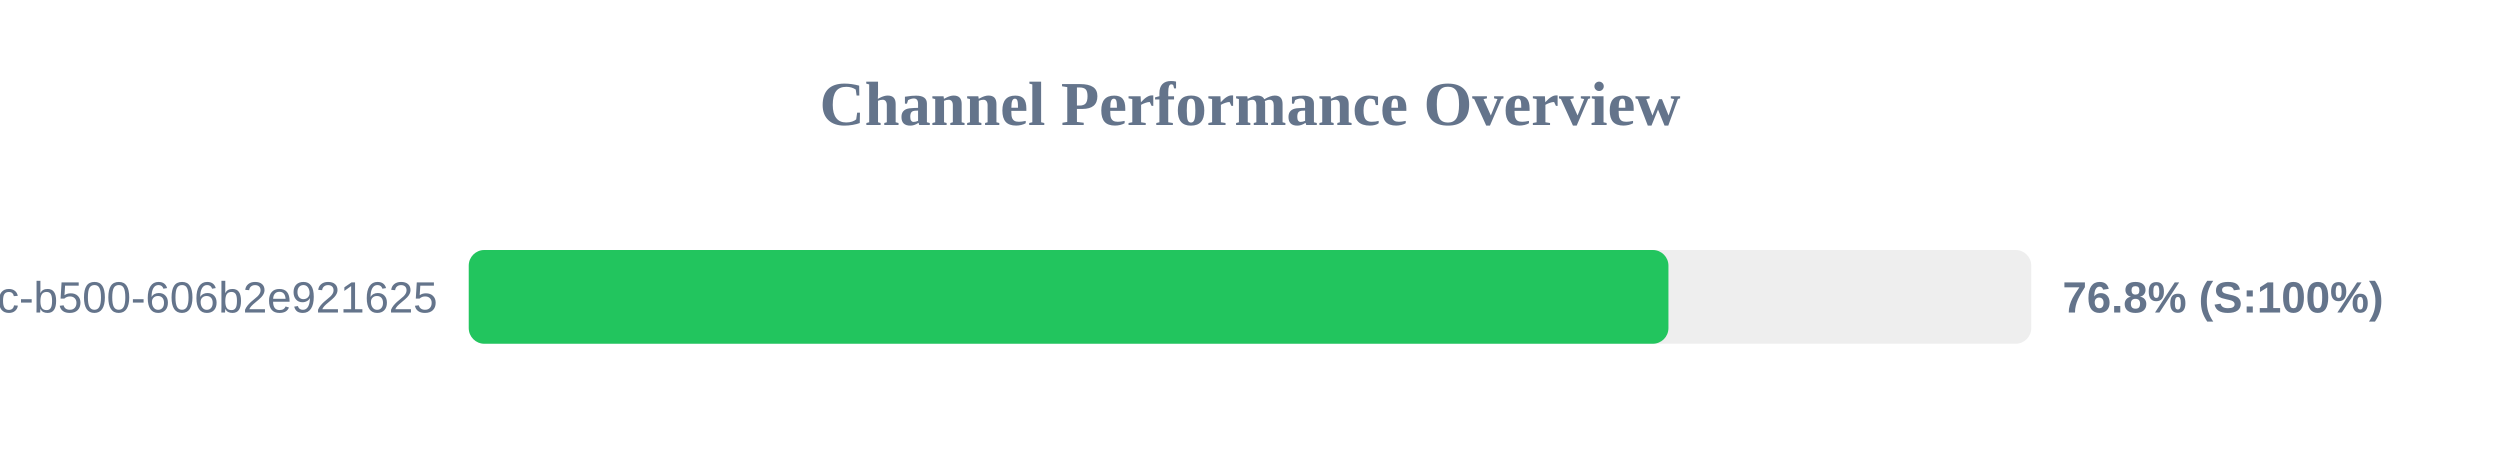
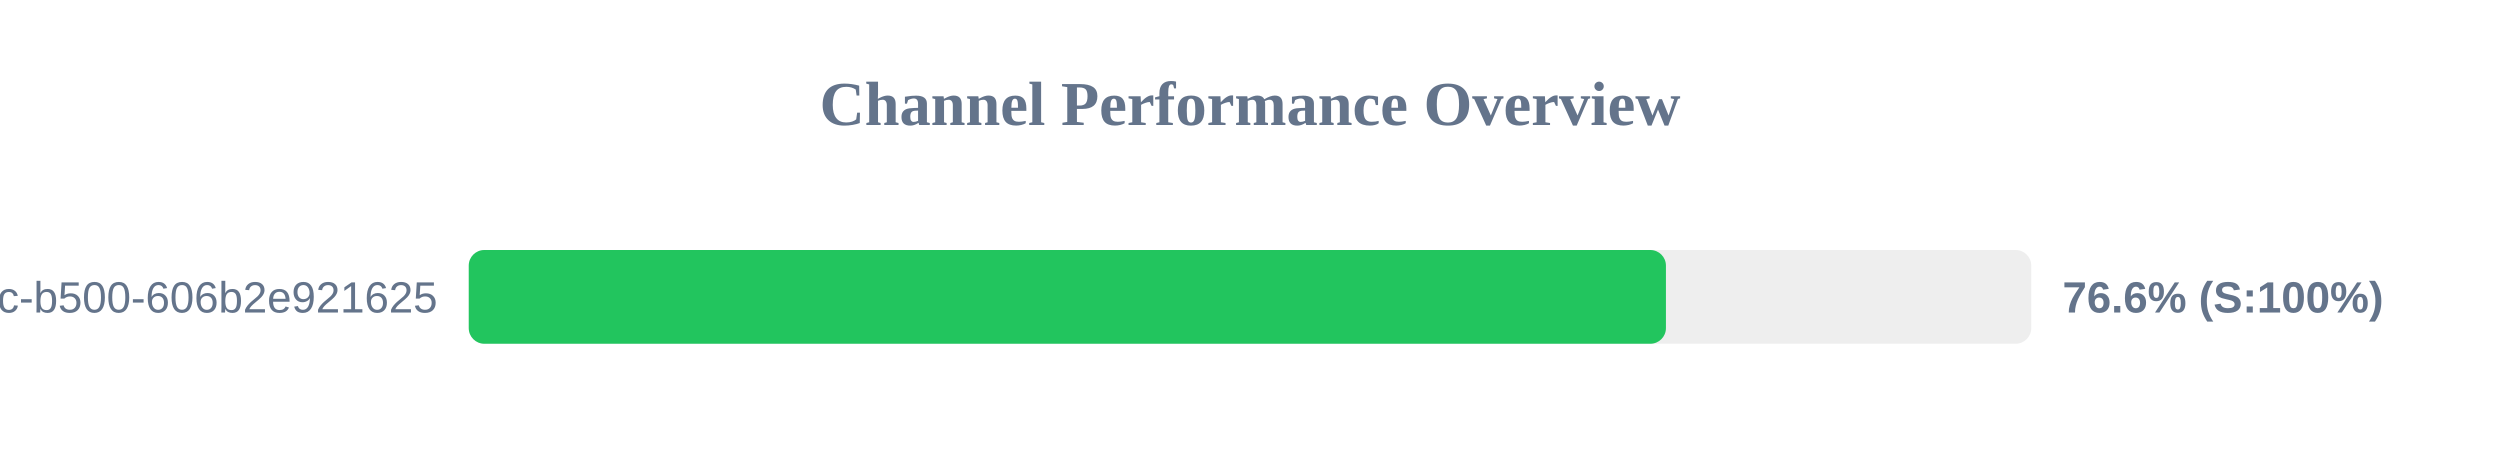
<svg xmlns="http://www.w3.org/2000/svg" width="800" height="150" version="1.1">
  <style>
        .row { font: 14px Arial; fill: #64748b; }
        .score { font: bold 14px Arial; fill: #64748b; }
    </style>
  <text x="400" y="40" text-anchor="middle" font-size="20px" font-weight="bold" fill="#64748b">Channel Performance Overview</text>
  <rect x="150" y="80" width="500" height="30" fill="#eee" rx="5" />
-   <rect x="150" y="80" width="383.9" height="30" fill="#22c55e" rx="5" />
+   <rect x="150" y="80" width="383.1" height="30" fill="#22c55e" rx="5" />
  <text x="140" y="100" text-anchor="end" class="row">?uuid=f901861b-6491-450c-b500-606b2e921625</text>
-   <text x="660" y="100" text-anchor="start" class="score">76.8% (S:100%)</text>
+   <text x="660" y="100" text-anchor="start" class="score">76.6% (S:100%)</text>
</svg>
